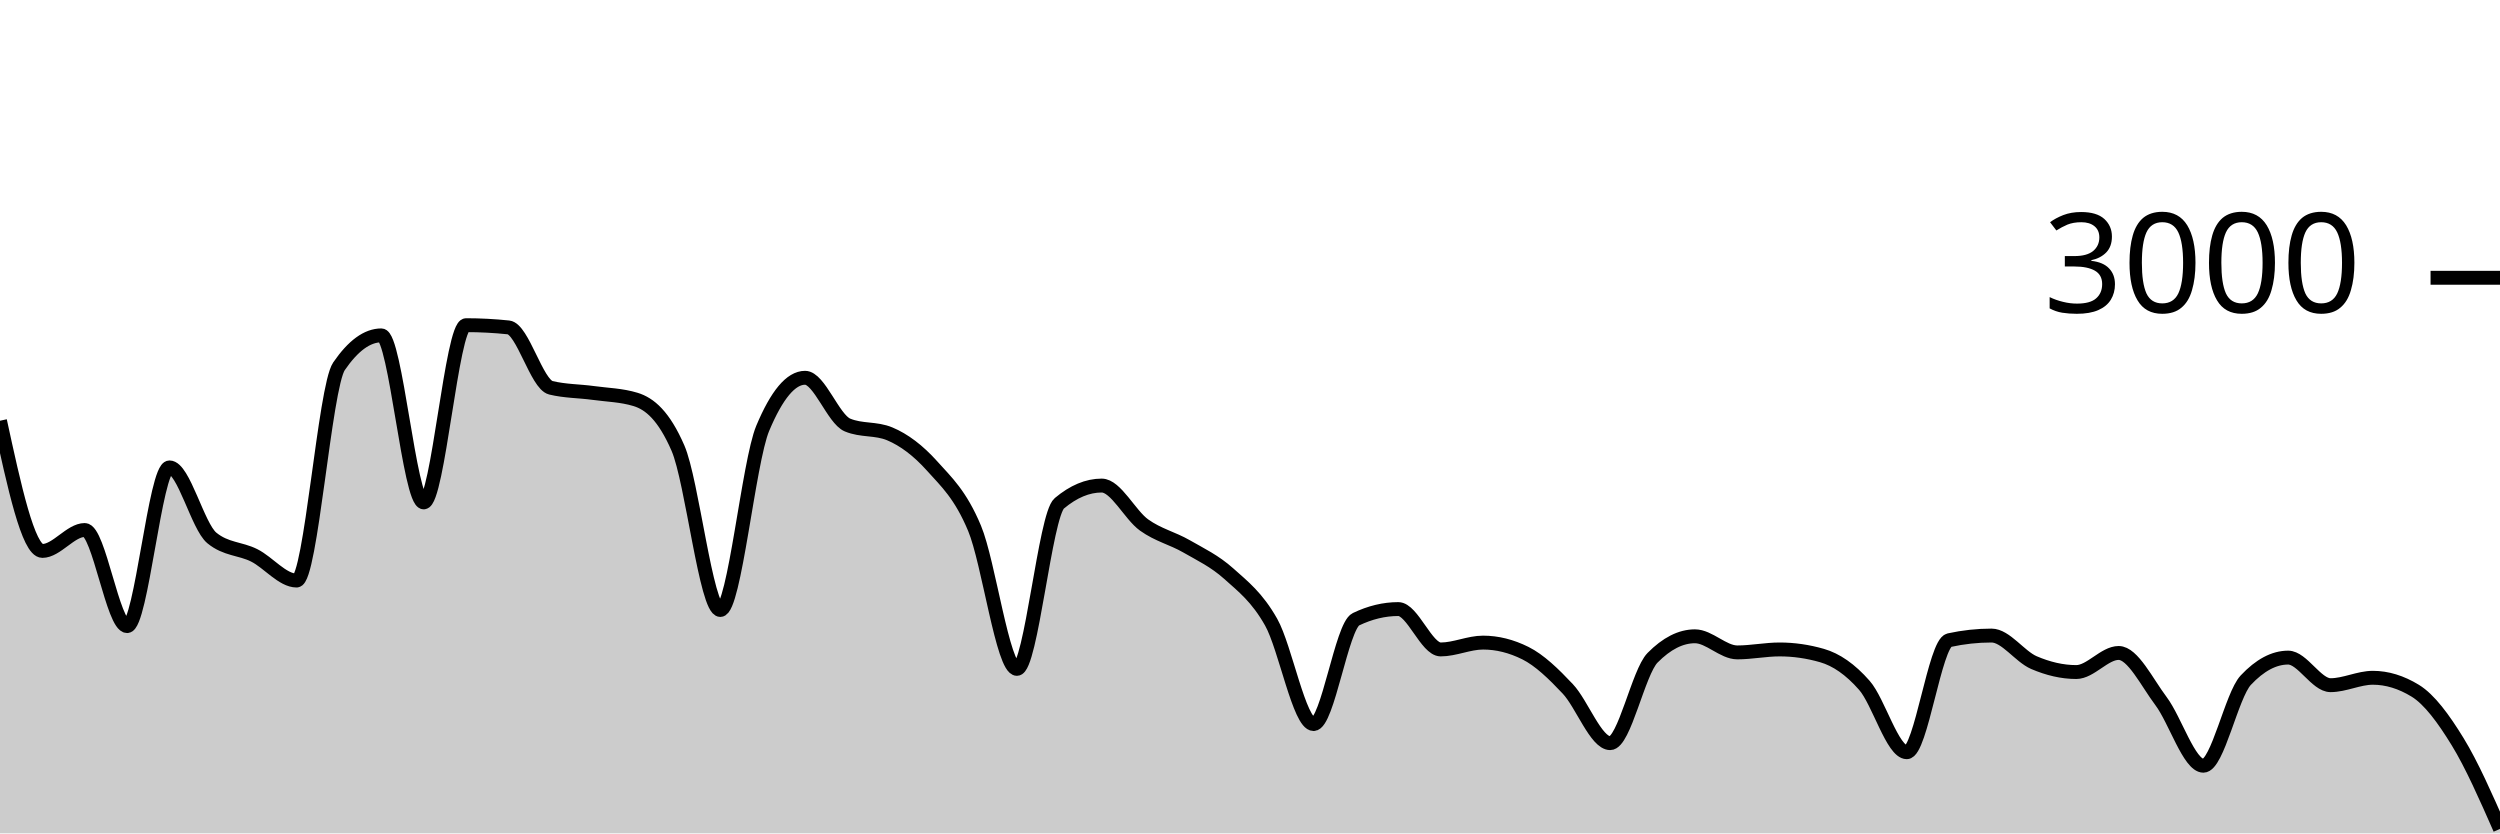
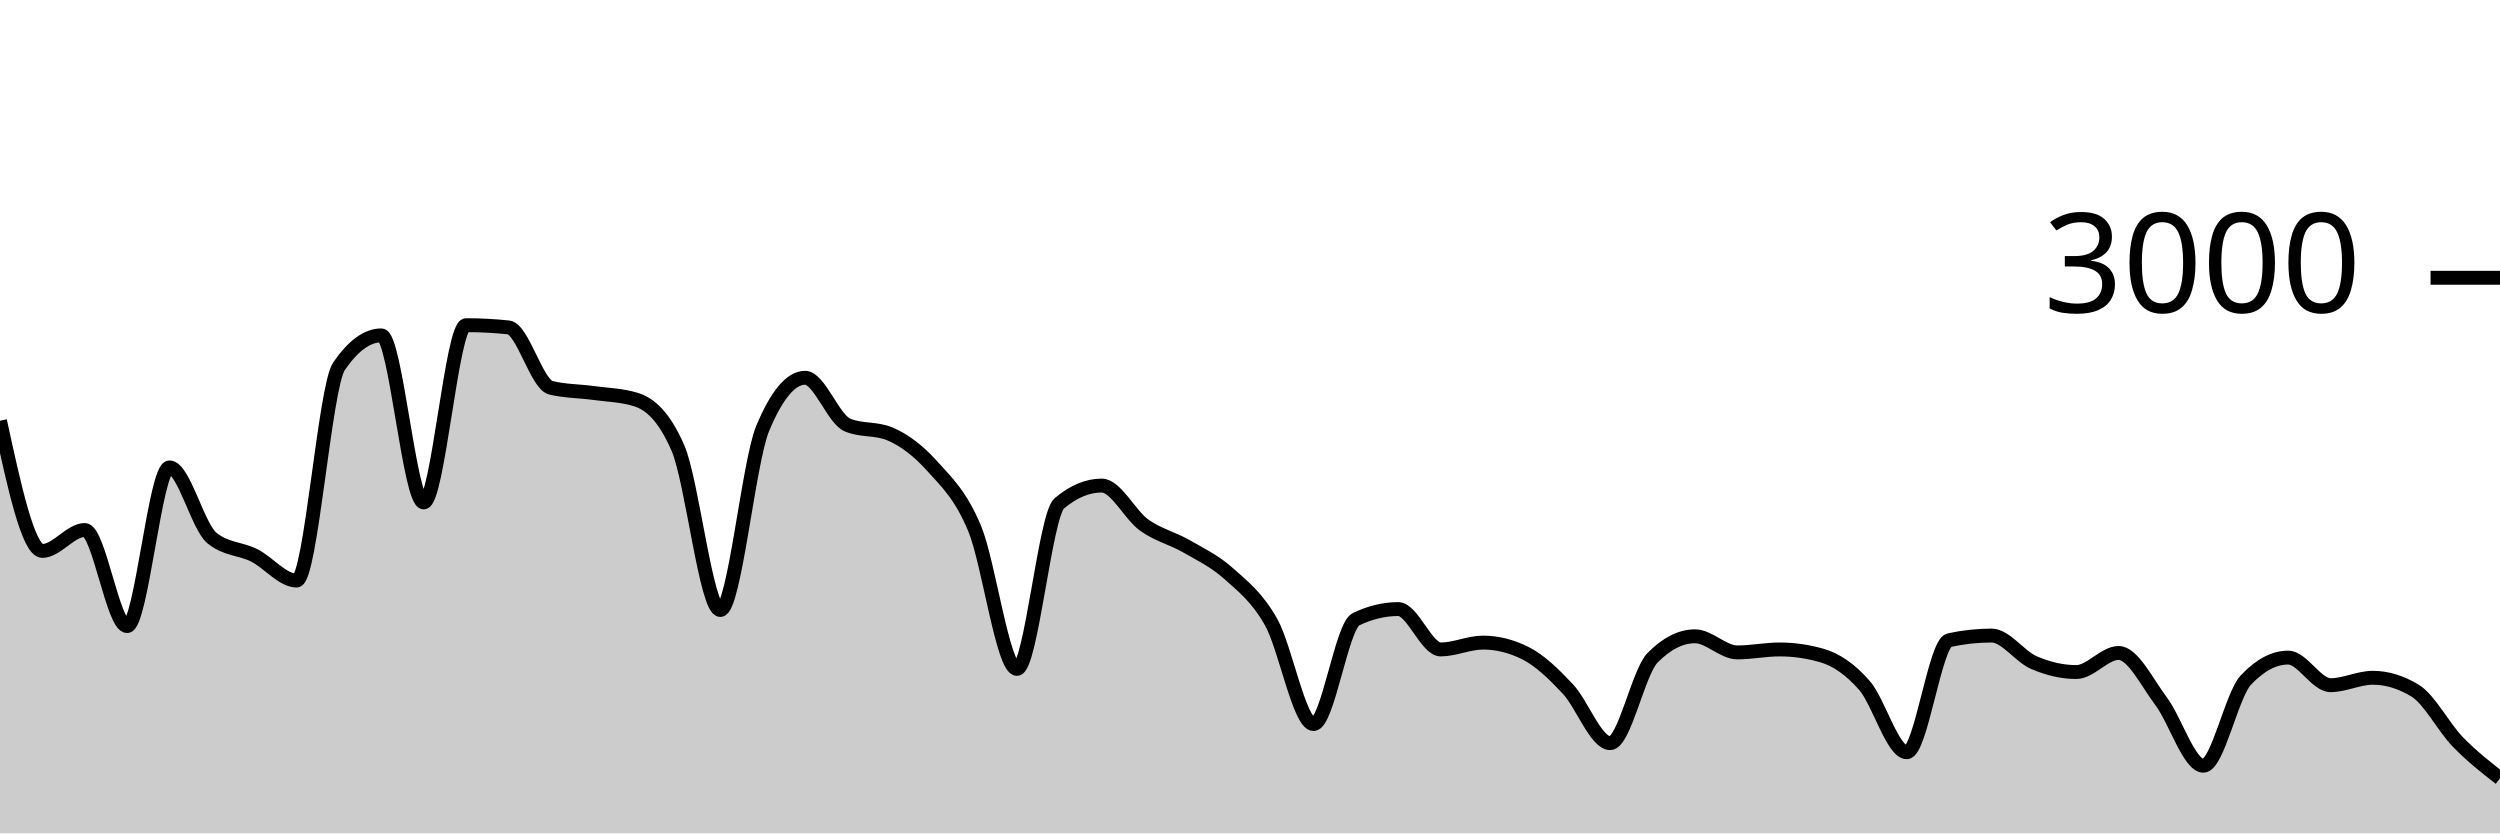
<svg xmlns="http://www.w3.org/2000/svg" viewBox="0 0 180 60">
  <g transform="translate(0,20)">
-     <path class="area" fill="rgba(0, 0, 0, 0.2)" d="M0,10.293C1.017,14.98,2.034,19.667,3.051,19.667C4.068,19.667,5.085,18.16,6.102,18.16C7.119,18.16,8.136,25.08,9.153,25.08C10.169,25.08,11.186,13.653,12.203,13.653C13.22,13.653,14.237,17.898,15.254,18.733C16.271,19.569,17.288,19.476,18.305,19.987C19.322,20.498,20.339,21.8,21.356,21.8C22.373,21.8,23.39,7.858,24.407,6.373C25.424,4.889,26.441,4.147,27.458,4.147C28.475,4.147,29.492,16.173,30.508,16.173C31.525,16.173,32.542,3.413,33.559,3.413C34.576,3.413,35.593,3.467,36.61,3.573C37.627,3.68,38.644,7.671,39.661,7.92C40.678,8.169,41.695,8.153,42.712,8.293C43.729,8.433,44.746,8.449,45.763,8.76C46.78,9.071,47.797,9.929,48.814,12.267C49.831,14.604,50.847,23.92,51.864,23.92C52.881,23.92,53.898,13.267,54.915,10.84C55.932,8.413,56.949,7.2,57.966,7.2C58.983,7.2,60,10.173,61.017,10.6C62.034,11.027,63.051,10.813,64.068,11.24C65.085,11.667,66.102,12.427,67.119,13.56C68.136,14.693,69.153,15.607,70.169,18.04C71.186,20.473,72.203,28.16,73.22,28.16C74.237,28.16,75.254,17.093,76.271,16.24C77.288,15.387,78.305,14.96,79.322,14.96C80.339,14.96,81.356,17.071,82.373,17.8C83.39,18.529,84.407,18.749,85.424,19.333C86.441,19.918,87.458,20.396,88.475,21.307C89.492,22.218,90.508,22.996,91.525,24.8C92.542,26.604,93.559,32.133,94.576,32.133C95.593,32.133,96.61,25.076,97.627,24.587C98.644,24.098,99.661,23.853,100.678,23.853C101.695,23.853,102.712,26.76,103.729,26.76C104.746,26.76,105.763,26.267,106.78,26.267C107.797,26.267,108.814,26.52,109.831,27.027C110.847,27.533,111.864,28.52,112.881,29.6C113.898,30.68,114.915,33.507,115.932,33.507C116.949,33.507,117.966,28.391,118.983,27.36C120,26.329,121.017,25.813,122.034,25.813C123.051,25.813,124.068,26.973,125.085,26.973C126.102,26.973,127.119,26.76,128.136,26.76C129.153,26.76,130.169,26.907,131.186,27.2C132.203,27.493,133.22,28.187,134.237,29.347C135.254,30.507,136.271,34.16,137.288,34.16C138.305,34.16,139.322,26.316,140.339,26.093C141.356,25.871,142.373,25.76,143.39,25.76C144.407,25.76,145.424,27.269,146.441,27.707C147.458,28.144,148.475,28.387,149.492,28.387C150.508,28.387,151.525,27.013,152.542,27.013C153.559,27.013,154.576,29.127,155.593,30.48C156.61,31.833,157.627,35.133,158.644,35.133C159.661,35.133,160.678,30.058,161.695,28.973C162.712,27.889,163.729,27.347,164.746,27.347C165.763,27.347,166.78,29.333,167.797,29.333C168.814,29.333,169.831,28.8,170.847,28.8C171.864,28.8,172.881,29.111,173.898,29.733C174.915,30.356,175.932,31.742,176.949,33.4C177.966,35.058,178.983,37.369,180,39.68L180,40C178.983,40,177.966,40,176.949,40C175.932,40,174.915,40,173.898,40C172.881,40,171.864,40,170.847,40C169.831,40,168.814,40,167.797,40C166.78,40,165.763,40,164.746,40C163.729,40,162.712,40,161.695,40C160.678,40,159.661,40,158.644,40C157.627,40,156.61,40,155.593,40C154.576,40,153.559,40,152.542,40C151.525,40,150.508,40,149.492,40C148.475,40,147.458,40,146.441,40C145.424,40,144.407,40,143.39,40C142.373,40,141.356,40,140.339,40C139.322,40,138.305,40,137.288,40C136.271,40,135.254,40,134.237,40C133.22,40,132.203,40,131.186,40C130.169,40,129.153,40,128.136,40C127.119,40,126.102,40,125.085,40C124.068,40,123.051,40,122.034,40C121.017,40,120,40,118.983,40C117.966,40,116.949,40,115.932,40C114.915,40,113.898,40,112.881,40C111.864,40,110.847,40,109.831,40C108.814,40,107.797,40,106.78,40C105.763,40,104.746,40,103.729,40C102.712,40,101.695,40,100.678,40C99.661,40,98.644,40,97.627,40C96.61,40,95.593,40,94.576,40C93.559,40,92.542,40,91.525,40C90.508,40,89.492,40,88.475,40C87.458,40,86.441,40,85.424,40C84.407,40,83.39,40,82.373,40C81.356,40,80.339,40,79.322,40C78.305,40,77.288,40,76.271,40C75.254,40,74.237,40,73.22,40C72.203,40,71.186,40,70.169,40C69.153,40,68.136,40,67.119,40C66.102,40,65.085,40,64.068,40C63.051,40,62.034,40,61.017,40C60,40,58.983,40,57.966,40C56.949,40,55.932,40,54.915,40C53.898,40,52.881,40,51.864,40C50.847,40,49.831,40,48.814,40C47.797,40,46.78,40,45.763,40C44.746,40,43.729,40,42.712,40C41.695,40,40.678,40,39.661,40C38.644,40,37.627,40,36.61,40C35.593,40,34.576,40,33.559,40C32.542,40,31.525,40,30.508,40C29.492,40,28.475,40,27.458,40C26.441,40,25.424,40,24.407,40C23.39,40,22.373,40,21.356,40C20.339,40,19.322,40,18.305,40C17.288,40,16.271,40,15.254,40C14.237,40,13.22,40,12.203,40C11.186,40,10.169,40,9.153,40C8.136,40,7.119,40,6.102,40C5.085,40,4.068,40,3.051,40C2.034,40,1.017,40,0,40Z" />
-     <path class="line" stroke="black" fill="none" d="M0,10.293C1.017,14.98,2.034,19.667,3.051,19.667C4.068,19.667,5.085,18.16,6.102,18.16C7.119,18.16,8.136,25.08,9.153,25.08C10.169,25.08,11.186,13.653,12.203,13.653C13.22,13.653,14.237,17.898,15.254,18.733C16.271,19.569,17.288,19.476,18.305,19.987C19.322,20.498,20.339,21.8,21.356,21.8C22.373,21.8,23.39,7.858,24.407,6.373C25.424,4.889,26.441,4.147,27.458,4.147C28.475,4.147,29.492,16.173,30.508,16.173C31.525,16.173,32.542,3.413,33.559,3.413C34.576,3.413,35.593,3.467,36.61,3.573C37.627,3.68,38.644,7.671,39.661,7.92C40.678,8.169,41.695,8.153,42.712,8.293C43.729,8.433,44.746,8.449,45.763,8.76C46.78,9.071,47.797,9.929,48.814,12.267C49.831,14.604,50.847,23.92,51.864,23.92C52.881,23.92,53.898,13.267,54.915,10.84C55.932,8.413,56.949,7.2,57.966,7.2C58.983,7.2,60,10.173,61.017,10.6C62.034,11.027,63.051,10.813,64.068,11.24C65.085,11.667,66.102,12.427,67.119,13.56C68.136,14.693,69.153,15.607,70.169,18.04C71.186,20.473,72.203,28.16,73.22,28.16C74.237,28.16,75.254,17.093,76.271,16.24C77.288,15.387,78.305,14.96,79.322,14.96C80.339,14.96,81.356,17.071,82.373,17.8C83.39,18.529,84.407,18.749,85.424,19.333C86.441,19.918,87.458,20.396,88.475,21.307C89.492,22.218,90.508,22.996,91.525,24.8C92.542,26.604,93.559,32.133,94.576,32.133C95.593,32.133,96.61,25.076,97.627,24.587C98.644,24.098,99.661,23.853,100.678,23.853C101.695,23.853,102.712,26.76,103.729,26.76C104.746,26.76,105.763,26.267,106.78,26.267C107.797,26.267,108.814,26.52,109.831,27.027C110.847,27.533,111.864,28.52,112.881,29.6C113.898,30.68,114.915,33.507,115.932,33.507C116.949,33.507,117.966,28.391,118.983,27.36C120,26.329,121.017,25.813,122.034,25.813C123.051,25.813,124.068,26.973,125.085,26.973C126.102,26.973,127.119,26.76,128.136,26.76C129.153,26.76,130.169,26.907,131.186,27.2C132.203,27.493,133.22,28.187,134.237,29.347C135.254,30.507,136.271,34.16,137.288,34.16C138.305,34.16,139.322,26.316,140.339,26.093C141.356,25.871,142.373,25.76,143.39,25.76C144.407,25.76,145.424,27.269,146.441,27.707C147.458,28.144,148.475,28.387,149.492,28.387C150.508,28.387,151.525,27.013,152.542,27.013C153.559,27.013,154.576,29.127,155.593,30.48C156.61,31.833,157.627,35.133,158.644,35.133C159.661,35.133,160.678,30.058,161.695,28.973C162.712,27.889,163.729,27.347,164.746,27.347C165.763,27.347,166.78,29.333,167.797,29.333C168.814,29.333,169.831,28.8,170.847,28.8C171.864,28.8,172.881,29.111,173.898,29.733C174.915,30.356,175.932,31.742,176.949,33.4C177.966,35.058,178.983,37.369,180,39.68" />
+     <path class="area" fill="rgba(0, 0, 0, 0.2)" d="M0,10.293C1.017,14.98,2.034,19.667,3.051,19.667C4.068,19.667,5.085,18.16,6.102,18.16C7.119,18.16,8.136,25.08,9.153,25.08C10.169,25.08,11.186,13.653,12.203,13.653C13.22,13.653,14.237,17.898,15.254,18.733C16.271,19.569,17.288,19.476,18.305,19.987C19.322,20.498,20.339,21.8,21.356,21.8C22.373,21.8,23.39,7.858,24.407,6.373C25.424,4.889,26.441,4.147,27.458,4.147C28.475,4.147,29.492,16.173,30.508,16.173C31.525,16.173,32.542,3.413,33.559,3.413C34.576,3.413,35.593,3.467,36.61,3.573C37.627,3.68,38.644,7.671,39.661,7.92C40.678,8.169,41.695,8.153,42.712,8.293C43.729,8.433,44.746,8.449,45.763,8.76C46.78,9.071,47.797,9.929,48.814,12.267C49.831,14.604,50.847,23.92,51.864,23.92C52.881,23.92,53.898,13.267,54.915,10.84C55.932,8.413,56.949,7.2,57.966,7.2C58.983,7.2,60,10.173,61.017,10.6C62.034,11.027,63.051,10.813,64.068,11.24C65.085,11.667,66.102,12.427,67.119,13.56C68.136,14.693,69.153,15.607,70.169,18.04C71.186,20.473,72.203,28.16,73.22,28.16C74.237,28.16,75.254,17.093,76.271,16.24C77.288,15.387,78.305,14.96,79.322,14.96C80.339,14.96,81.356,17.071,82.373,17.8C83.39,18.529,84.407,18.749,85.424,19.333C86.441,19.918,87.458,20.396,88.475,21.307C89.492,22.218,90.508,22.996,91.525,24.8C92.542,26.604,93.559,32.133,94.576,32.133C95.593,32.133,96.61,25.076,97.627,24.587C98.644,24.098,99.661,23.853,100.678,23.853C101.695,23.853,102.712,26.76,103.729,26.76C104.746,26.76,105.763,26.267,106.78,26.267C107.797,26.267,108.814,26.52,109.831,27.027C110.847,27.533,111.864,28.52,112.881,29.6C113.898,30.68,114.915,33.507,115.932,33.507C116.949,33.507,117.966,28.391,118.983,27.36C120,26.329,121.017,25.813,122.034,25.813C123.051,25.813,124.068,26.973,125.085,26.973C126.102,26.973,127.119,26.76,128.136,26.76C129.153,26.76,130.169,26.907,131.186,27.2C132.203,27.493,133.22,28.187,134.237,29.347C135.254,30.507,136.271,34.16,137.288,34.16C138.305,34.16,139.322,26.316,140.339,26.093C141.356,25.871,142.373,25.76,143.39,25.76C144.407,25.76,145.424,27.269,146.441,27.707C147.458,28.144,148.475,28.387,149.492,28.387C150.508,28.387,151.525,27.013,152.542,27.013C153.559,27.013,154.576,29.127,155.593,30.48C156.61,31.833,157.627,35.133,158.644,35.133C159.661,35.133,160.678,30.058,161.695,28.973C162.712,27.889,163.729,27.347,164.746,27.347C165.763,27.347,166.78,29.333,167.797,29.333C168.814,29.333,169.831,28.8,170.847,28.8C171.864,28.8,172.881,29.111,173.898,29.733C174.915,30.356,175.932,32.349,176.949,33.4C177.966,34.451,178.983,35.246,180,36.04L180,40C178.983,40,177.966,40,176.949,40C175.932,40,174.915,40,173.898,40C172.881,40,171.864,40,170.847,40C169.831,40,168.814,40,167.797,40C166.78,40,165.763,40,164.746,40C163.729,40,162.712,40,161.695,40C160.678,40,159.661,40,158.644,40C157.627,40,156.61,40,155.593,40C154.576,40,153.559,40,152.542,40C151.525,40,150.508,40,149.492,40C148.475,40,147.458,40,146.441,40C145.424,40,144.407,40,143.39,40C142.373,40,141.356,40,140.339,40C139.322,40,138.305,40,137.288,40C136.271,40,135.254,40,134.237,40C133.22,40,132.203,40,131.186,40C130.169,40,129.153,40,128.136,40C127.119,40,126.102,40,125.085,40C124.068,40,123.051,40,122.034,40C121.017,40,120,40,118.983,40C117.966,40,116.949,40,115.932,40C114.915,40,113.898,40,112.881,40C111.864,40,110.847,40,109.831,40C108.814,40,107.797,40,106.78,40C105.763,40,104.746,40,103.729,40C102.712,40,101.695,40,100.678,40C99.661,40,98.644,40,97.627,40C96.61,40,95.593,40,94.576,40C93.559,40,92.542,40,91.525,40C90.508,40,89.492,40,88.475,40C87.458,40,86.441,40,85.424,40C84.407,40,83.39,40,82.373,40C81.356,40,80.339,40,79.322,40C78.305,40,77.288,40,76.271,40C75.254,40,74.237,40,73.22,40C72.203,40,71.186,40,70.169,40C69.153,40,68.136,40,67.119,40C66.102,40,65.085,40,64.068,40C63.051,40,62.034,40,61.017,40C60,40,58.983,40,57.966,40C56.949,40,55.932,40,54.915,40C53.898,40,52.881,40,51.864,40C50.847,40,49.831,40,48.814,40C47.797,40,46.78,40,45.763,40C44.746,40,43.729,40,42.712,40C41.695,40,40.678,40,39.661,40C38.644,40,37.627,40,36.61,40C35.593,40,34.576,40,33.559,40C32.542,40,31.525,40,30.508,40C29.492,40,28.475,40,27.458,40C26.441,40,25.424,40,24.407,40C23.39,40,22.373,40,21.356,40C20.339,40,19.322,40,18.305,40C17.288,40,16.271,40,15.254,40C14.237,40,13.22,40,12.203,40C11.186,40,10.169,40,9.153,40C8.136,40,7.119,40,6.102,40C5.085,40,4.068,40,3.051,40C2.034,40,1.017,40,0,40Z" />
+     <path class="line" stroke="black" fill="none" d="M0,10.293C1.017,14.98,2.034,19.667,3.051,19.667C4.068,19.667,5.085,18.16,6.102,18.16C7.119,18.16,8.136,25.08,9.153,25.08C10.169,25.08,11.186,13.653,12.203,13.653C13.22,13.653,14.237,17.898,15.254,18.733C16.271,19.569,17.288,19.476,18.305,19.987C19.322,20.498,20.339,21.8,21.356,21.8C22.373,21.8,23.39,7.858,24.407,6.373C25.424,4.889,26.441,4.147,27.458,4.147C28.475,4.147,29.492,16.173,30.508,16.173C31.525,16.173,32.542,3.413,33.559,3.413C34.576,3.413,35.593,3.467,36.61,3.573C37.627,3.68,38.644,7.671,39.661,7.92C40.678,8.169,41.695,8.153,42.712,8.293C43.729,8.433,44.746,8.449,45.763,8.76C46.78,9.071,47.797,9.929,48.814,12.267C49.831,14.604,50.847,23.92,51.864,23.92C52.881,23.92,53.898,13.267,54.915,10.84C55.932,8.413,56.949,7.2,57.966,7.2C58.983,7.2,60,10.173,61.017,10.6C62.034,11.027,63.051,10.813,64.068,11.24C65.085,11.667,66.102,12.427,67.119,13.56C68.136,14.693,69.153,15.607,70.169,18.04C71.186,20.473,72.203,28.16,73.22,28.16C74.237,28.16,75.254,17.093,76.271,16.24C77.288,15.387,78.305,14.96,79.322,14.96C80.339,14.96,81.356,17.071,82.373,17.8C83.39,18.529,84.407,18.749,85.424,19.333C86.441,19.918,87.458,20.396,88.475,21.307C89.492,22.218,90.508,22.996,91.525,24.8C92.542,26.604,93.559,32.133,94.576,32.133C95.593,32.133,96.61,25.076,97.627,24.587C98.644,24.098,99.661,23.853,100.678,23.853C101.695,23.853,102.712,26.76,103.729,26.76C104.746,26.76,105.763,26.267,106.78,26.267C107.797,26.267,108.814,26.52,109.831,27.027C110.847,27.533,111.864,28.52,112.881,29.6C113.898,30.68,114.915,33.507,115.932,33.507C116.949,33.507,117.966,28.391,118.983,27.36C120,26.329,121.017,25.813,122.034,25.813C123.051,25.813,124.068,26.973,125.085,26.973C126.102,26.973,127.119,26.76,128.136,26.76C129.153,26.76,130.169,26.907,131.186,27.2C132.203,27.493,133.22,28.187,134.237,29.347C135.254,30.507,136.271,34.16,137.288,34.16C138.305,34.16,139.322,26.316,140.339,26.093C141.356,25.871,142.373,25.76,143.39,25.76C144.407,25.76,145.424,27.269,146.441,27.707C147.458,28.144,148.475,28.387,149.492,28.387C150.508,28.387,151.525,27.013,152.542,27.013C153.559,27.013,154.576,29.127,155.593,30.48C156.61,31.833,157.627,35.133,158.644,35.133C159.661,35.133,160.678,30.058,161.695,28.973C162.712,27.889,163.729,27.347,164.746,27.347C165.763,27.347,166.78,29.333,167.797,29.333C168.814,29.333,169.831,28.8,170.847,28.8C171.864,28.8,172.881,29.111,173.898,29.733C174.915,30.356,175.932,32.349,176.949,33.4C177.966,34.451,178.983,35.246,180,36.04" />
    <path class="axis-ceiling" stroke-width="1" stroke="black" fill="none" d="M175,0L180,0" />
    <text class="axis-ceiling-label" font-family="sans-serif" text-anchor="end" font-size="10px" x="170" y="2.5">3000</text>
  </g>
</svg>
